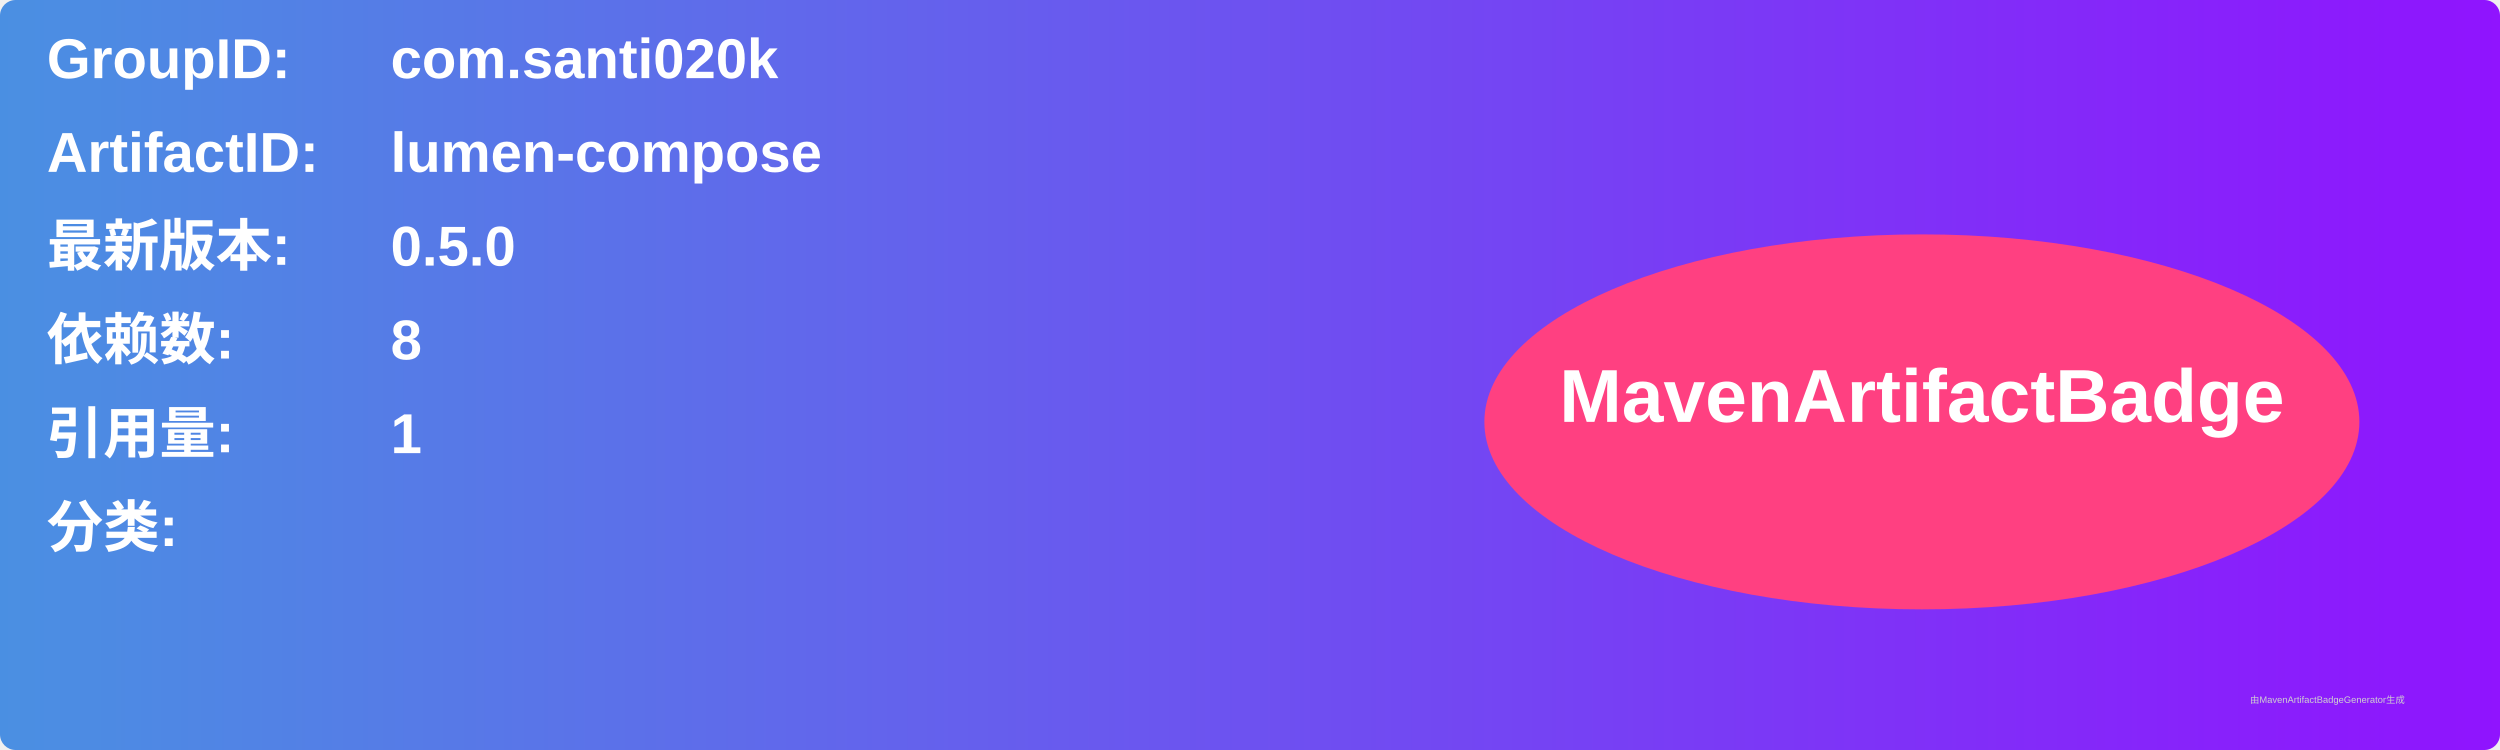
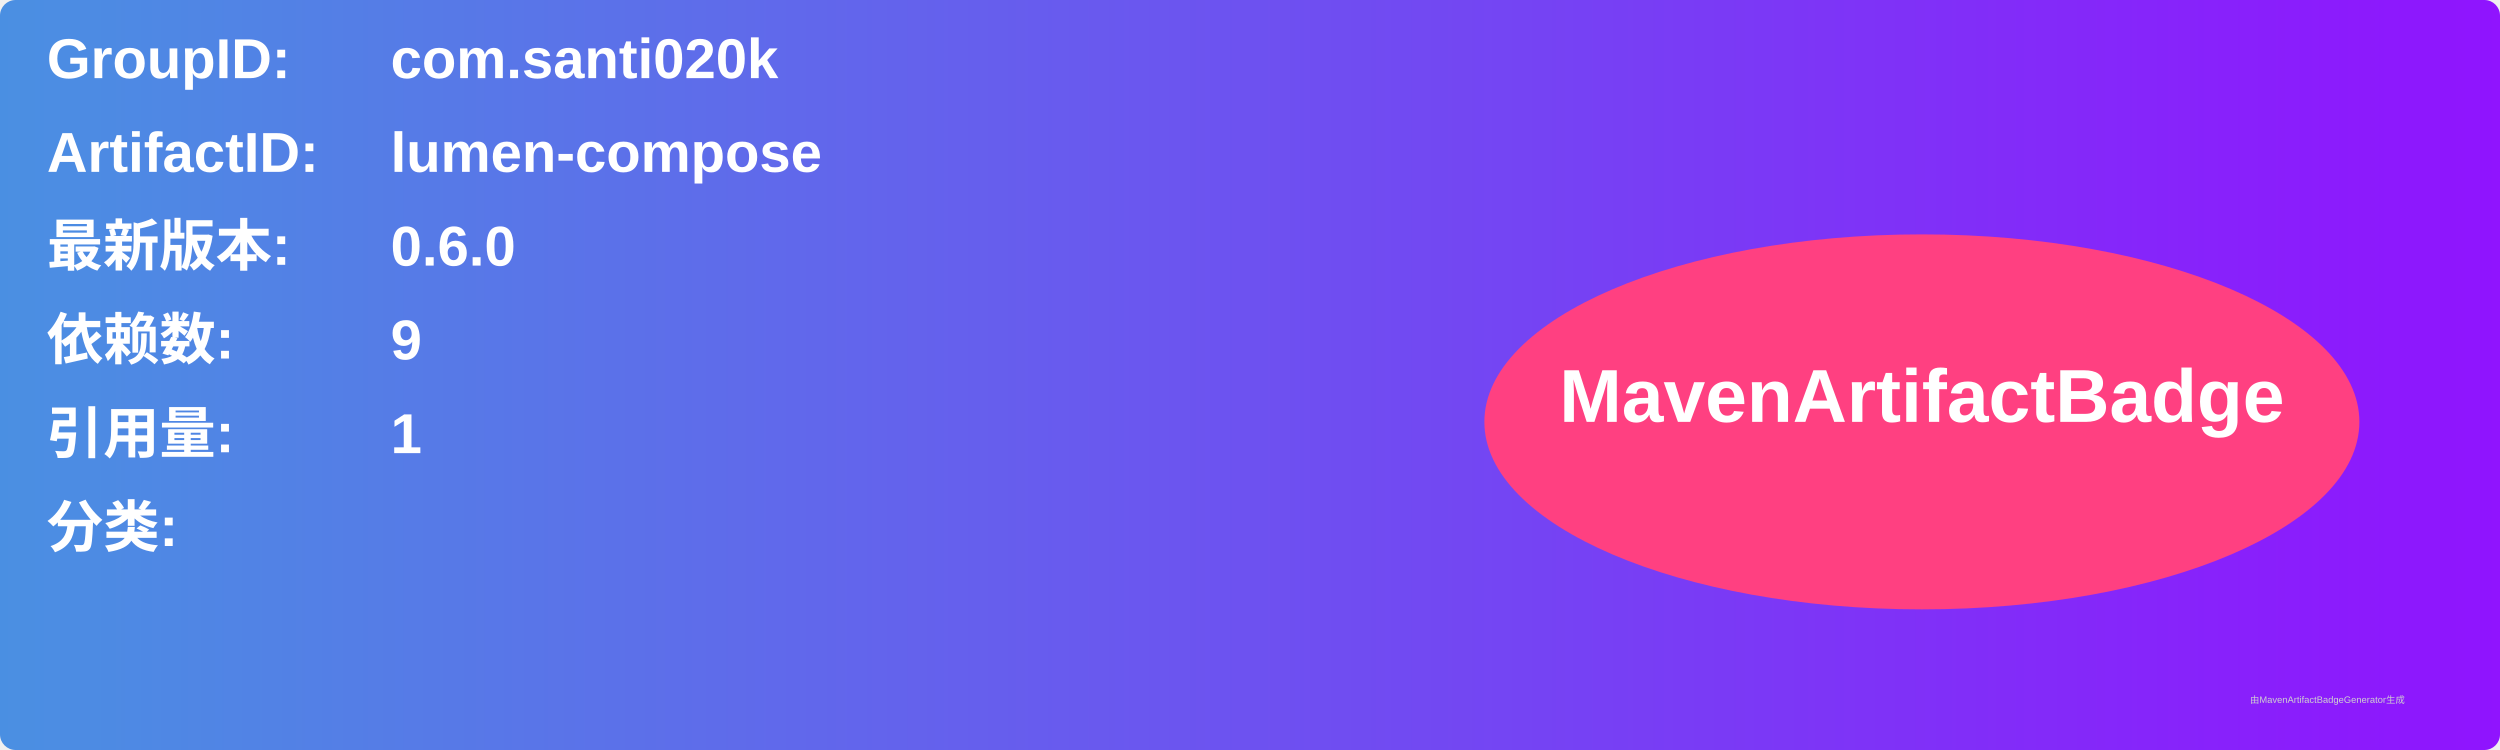
<svg xmlns="http://www.w3.org/2000/svg" width="800" height="240" viewBox="0 0 800 240">
  <linearGradient id="grad" x1="0%" y1="0%" x2="100%" y2="0%">
    <stop offset="0%" stop-color="#4a90e2" />
    <stop offset="100%" stop-color="#9013fe" />
  </linearGradient>
  <rect width="100%" height="100%" rx="5" ry="5" fill="url(#grad)" />
  <g transform="translate(15, 15)">
    <text x="0" y="10" font-family="Arial" font-size="18" fill="white" font-weight="bold" width="260">GroupID:</text>
    <text x="110" y="10" font-family="Arial" font-size="18" fill="white" font-weight="bold" width="460">com.santi020k</text>
    <text x="0" y="40" font-family="Arial" font-size="18" fill="white" font-weight="bold" width="260">ArtifactID:</text>
    <text x="110" y="40" font-family="Arial" font-size="18" fill="white" font-weight="bold" width="460">lumen-compose</text>
    <text x="0" y="70" font-family="Arial" font-size="18" fill="white" font-weight="bold">最新版本:</text>
    <text x="110" y="70" font-family="Arial" font-size="18" fill="white" font-weight="bold">
-       <tspan font-weight="bold">0.5.0</tspan>
+       <tspan font-weight="bold">0.6.0</tspan>
    </text>
    <text x="0" y="100" font-family="Arial" font-size="18" fill="white" font-weight="bold">依赖数: </text>
    <text x="110" y="100" font-family="Arial" font-size="18" fill="white">
-       <tspan font-weight="bold">8</tspan>
+       <tspan font-weight="bold">9</tspan>
    </text>
    <text x="0" y="130" font-family="Arial" font-size="18" fill="white" font-weight="bold">引用量: </text>
    <text x="110" y="130" font-family="Arial" font-size="18" fill="white">
      <tspan font-weight="bold">1</tspan>
    </text>
    <text x="0" y="160" font-family="Arial" font-size="18" fill="white" font-weight="bold">分类:</text>
    <text x="10" y="190" font-family="Arial" font-size="10" fill="white">
      <tspan font-weight="bold" />
    </text>
    <ellipse cx="600" cy="120" rx="140" ry="60" fill="#ff4081" />
    <text x="600" y="120" text-anchor="middle" font-family="Arial" font-size="24" fill="white" font-weight="bold">MavenArtifactBadge</text>
  </g>
  <text x="720" y="225" font-family="Arial" font-size="3" fill="#d0d0d0">由MavenArtifactBadgeGenerator生成</text>
</svg>
